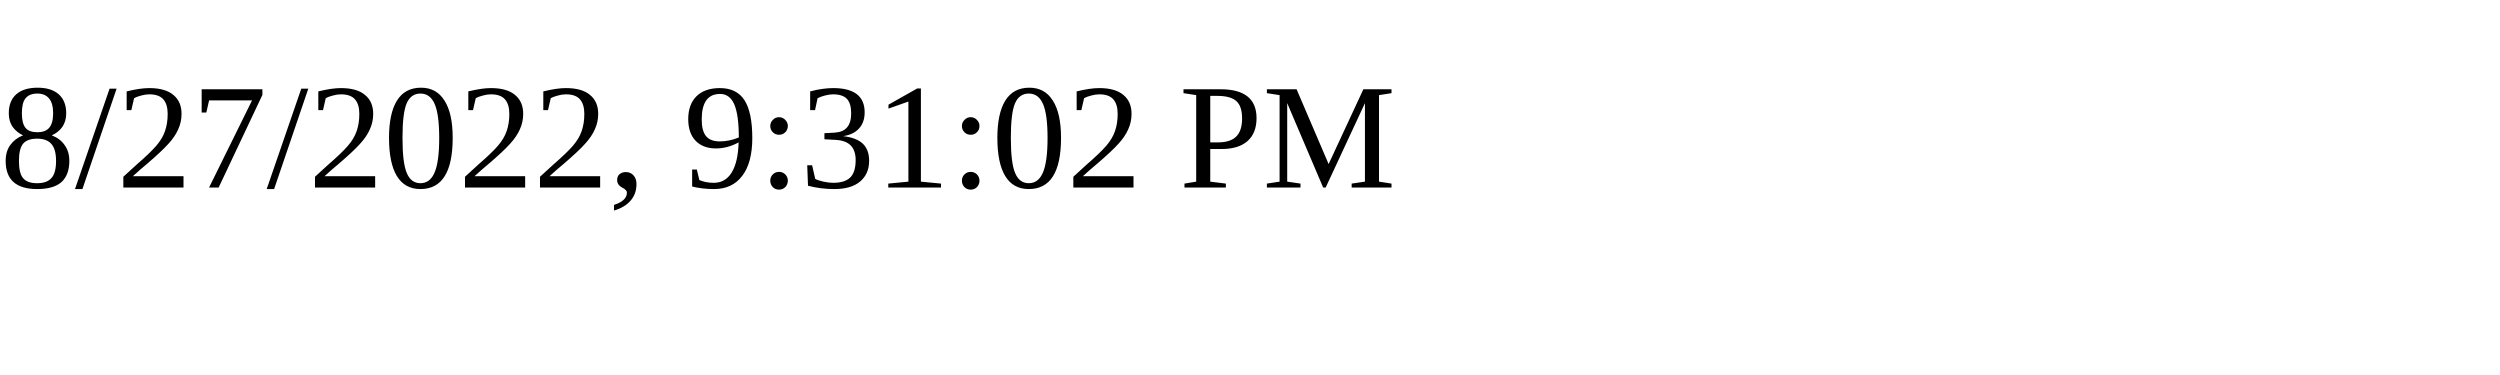
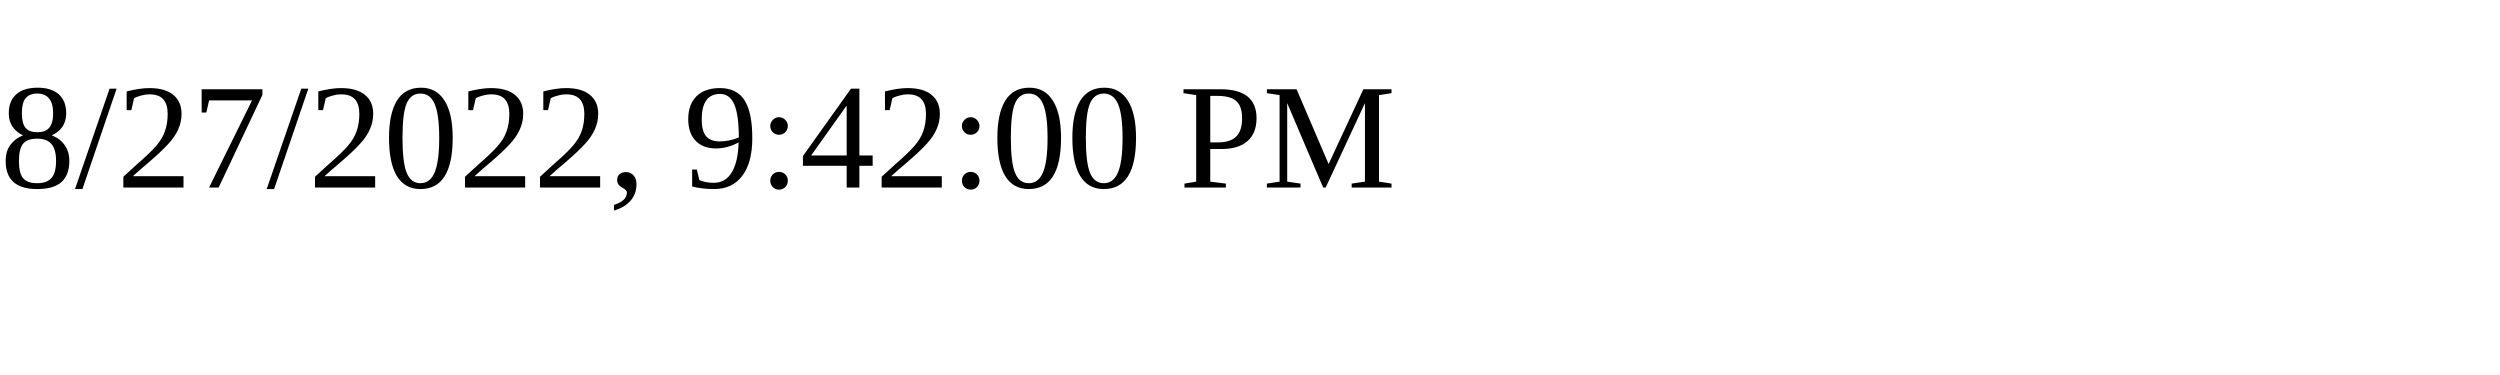
<svg xmlns="http://www.w3.org/2000/svg" height="30" width="200">
-   <text x="0" y="15">8/27/2022, 9:31:02 PM</text>
+   <text x="0" y="15">8/27/2022, 9:42:00 PM</text>
</svg>
